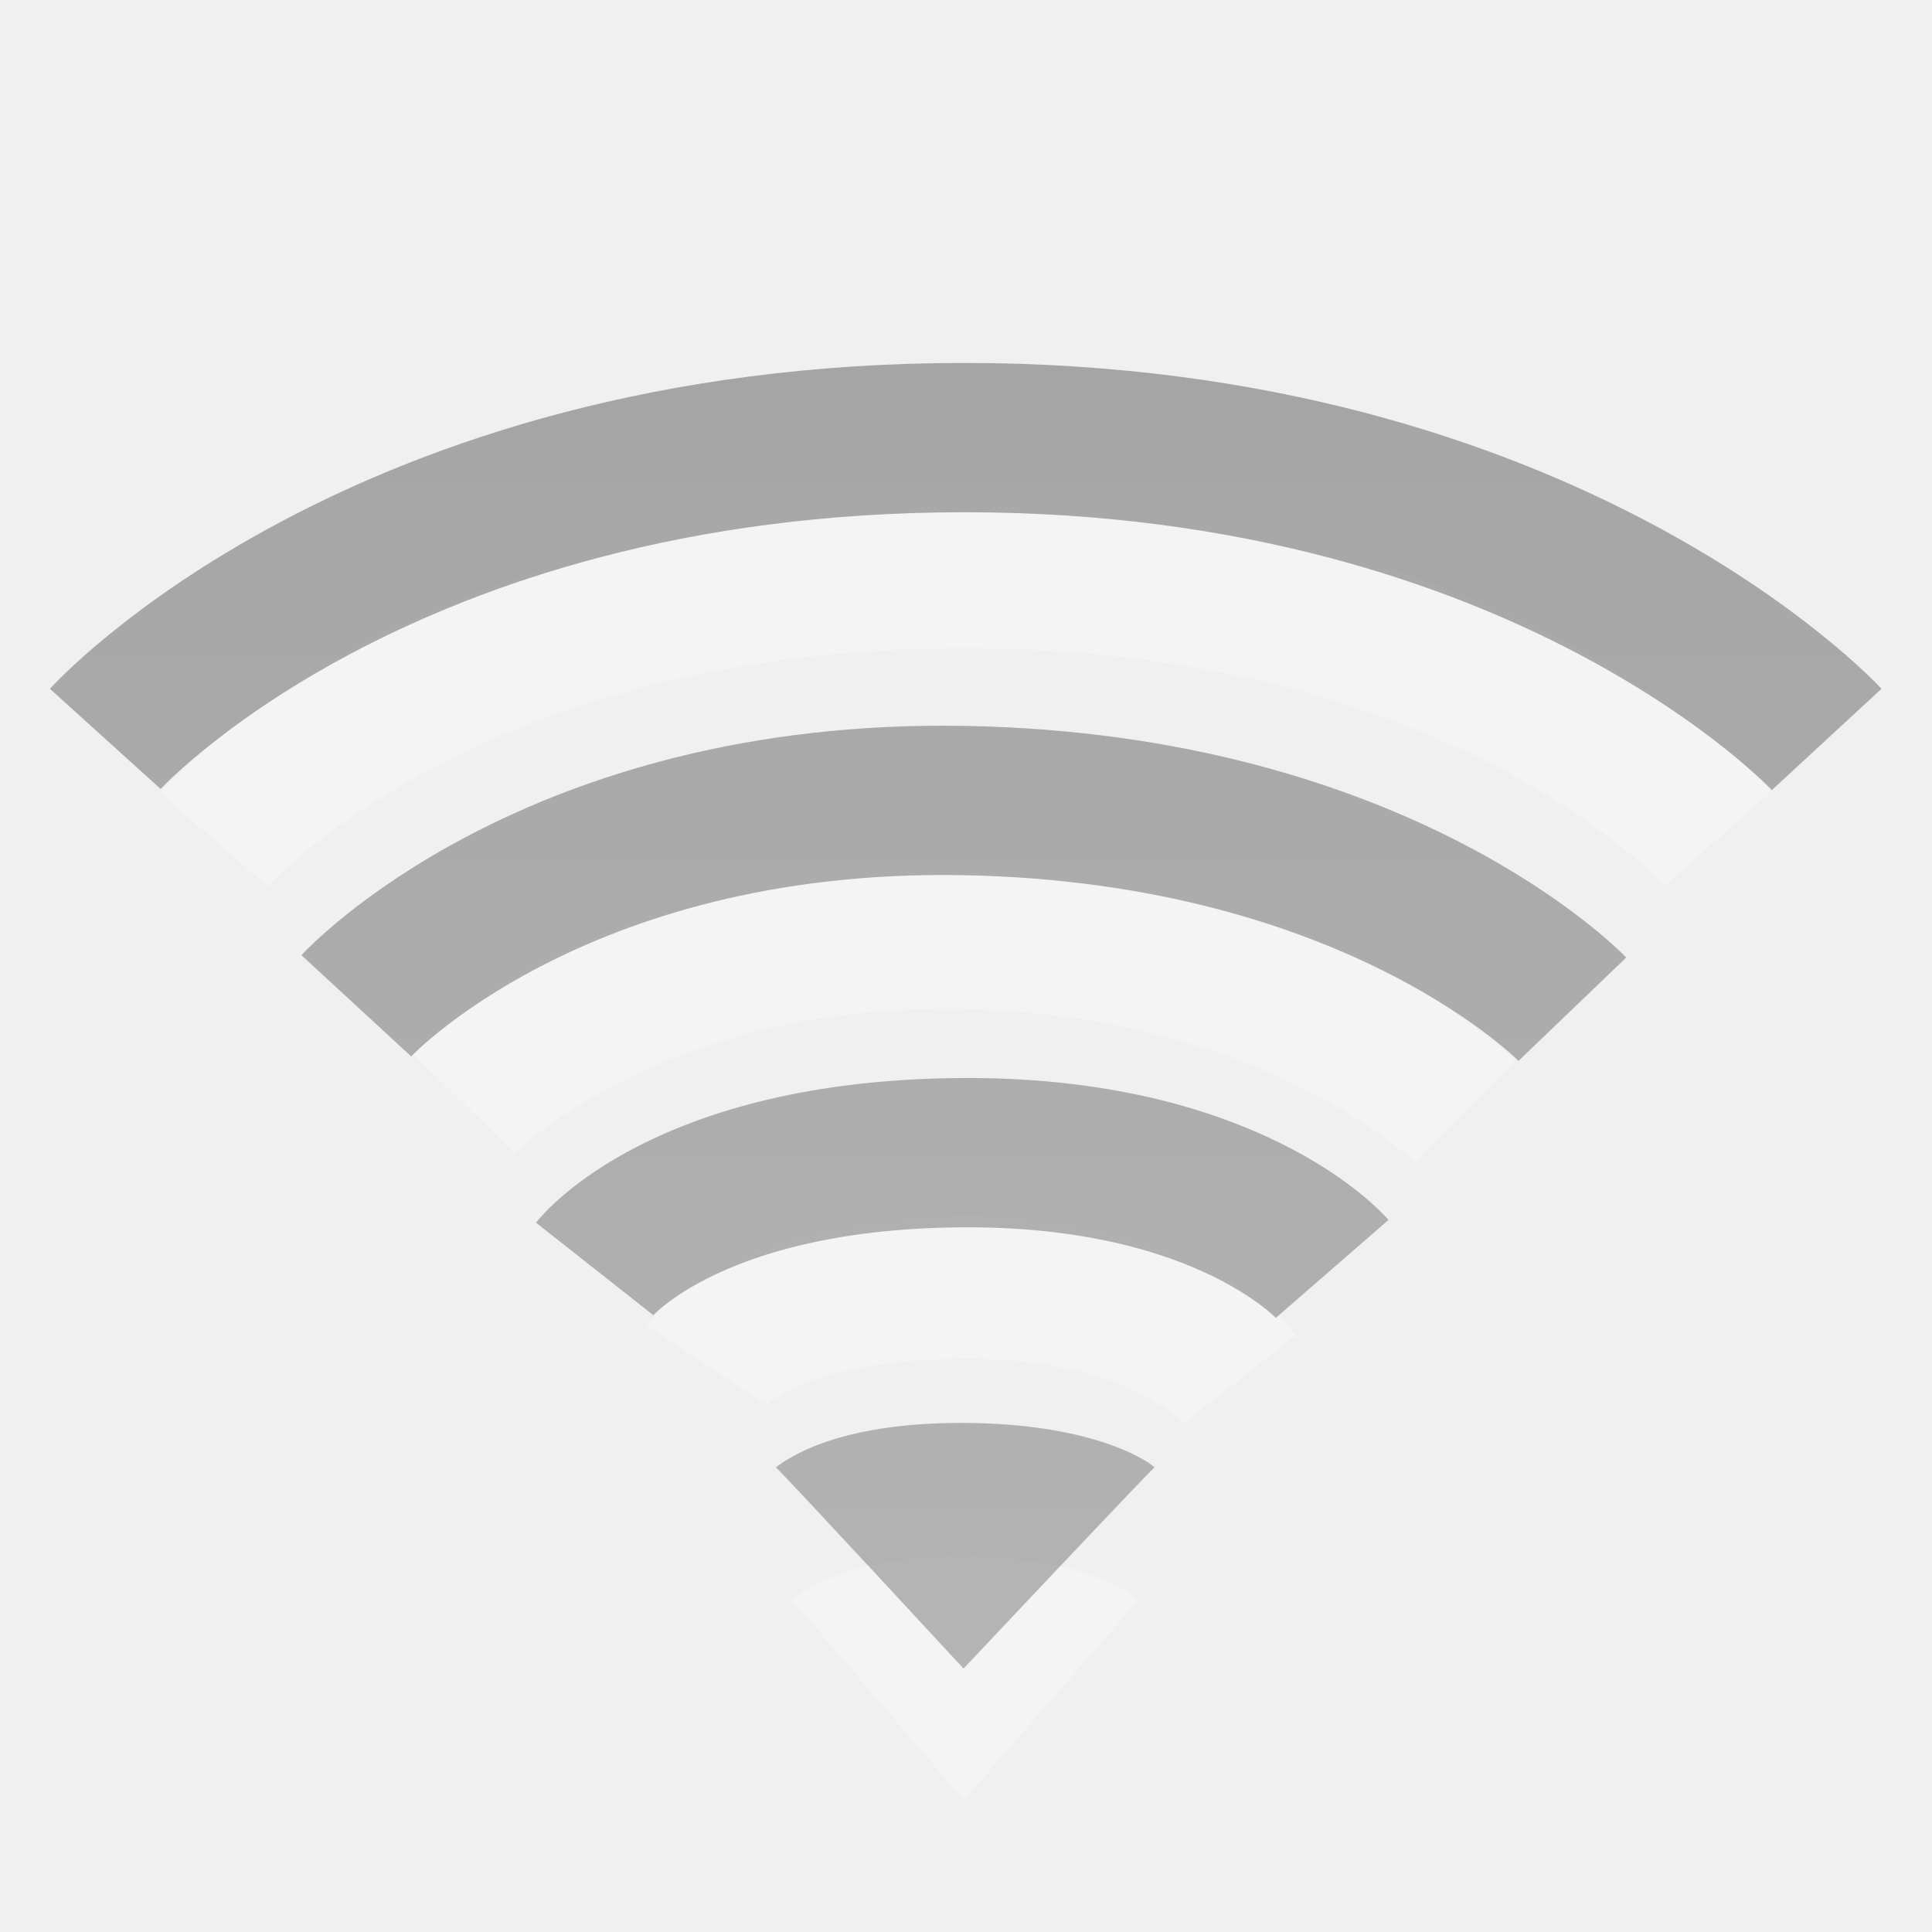
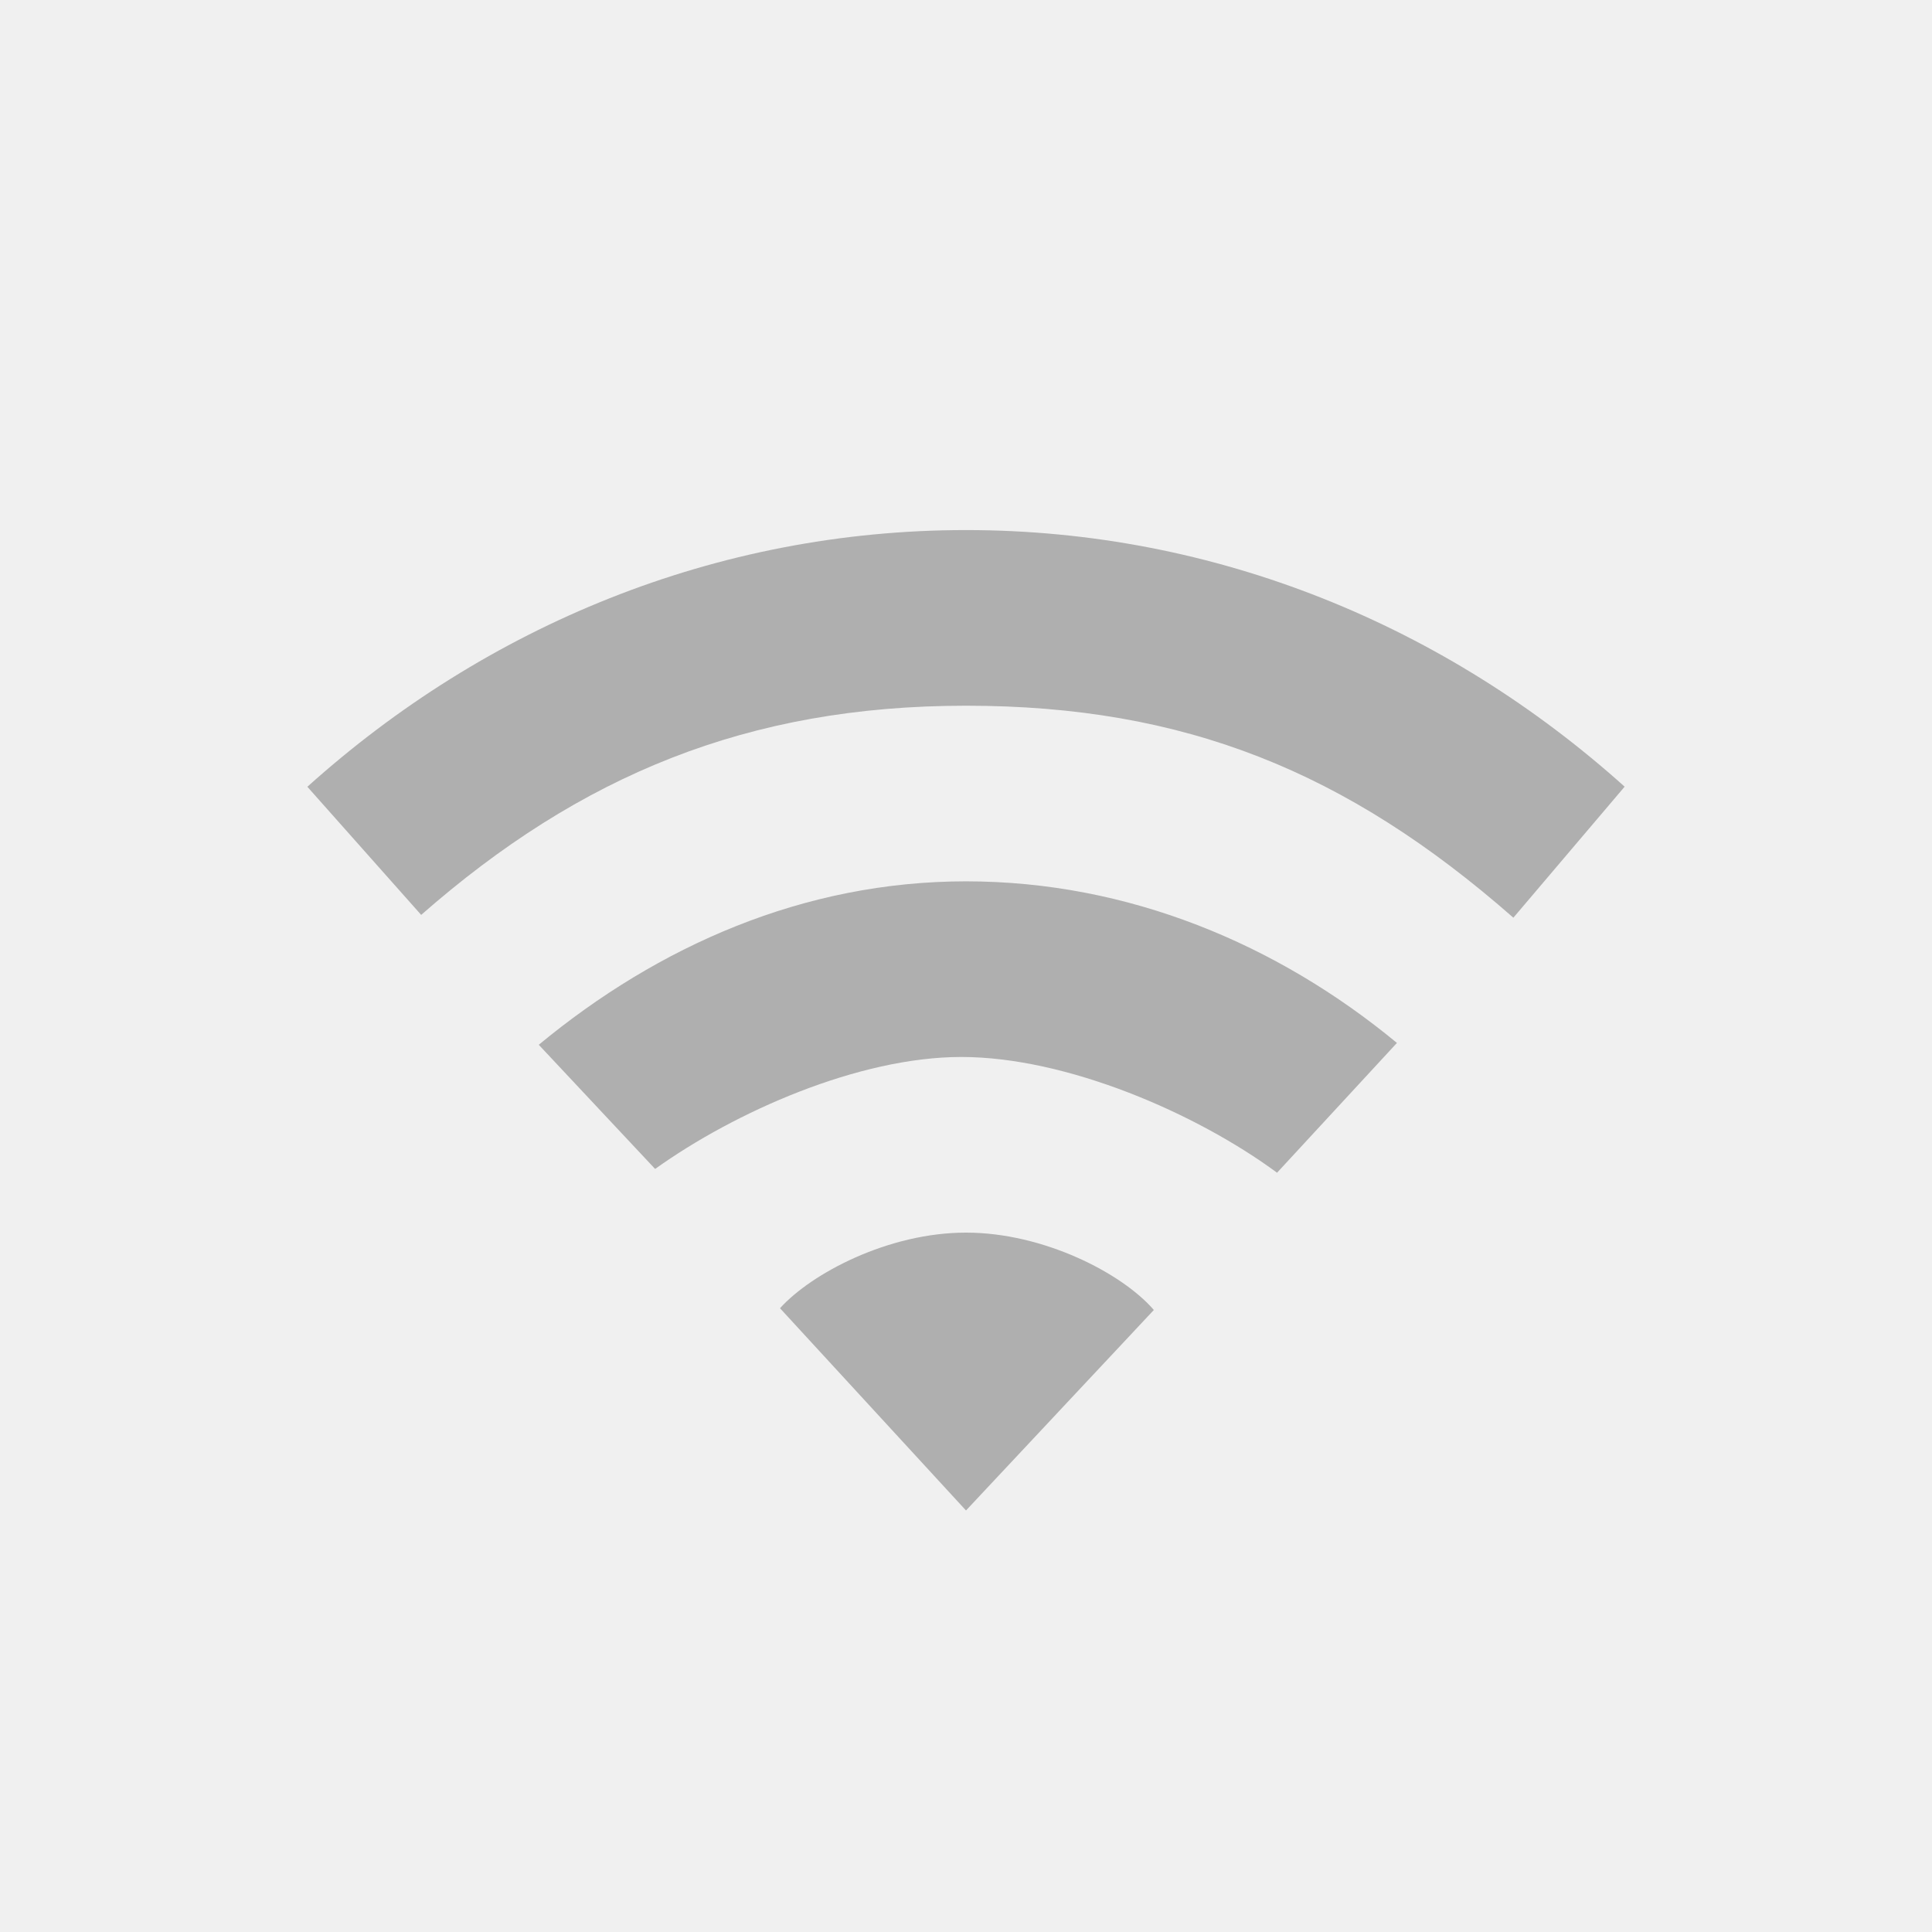
- <svg xmlns="http://www.w3.org/2000/svg" xmlns:xlink="http://www.w3.org/1999/xlink" version="1.0" width="22" height="22" id="svg3167">
-   <defs id="defs3169">
-     <linearGradient id="linearGradient3587-6-5-3">
-       <stop id="stop3589-9-2-0" style="stop-color:#000000;stop-opacity:1" offset="0" />
-       <stop id="stop3591-7-4-7" style="stop-color:#363636;stop-opacity:1" offset="1" />
-     </linearGradient>
-     <linearGradient x1="14" y1="3" x2="14" y2="21" id="linearGradient2394" xlink:href="#linearGradient3587-6-5-3" gradientUnits="userSpaceOnUse" />
-     <linearGradient id="linearGradient3587-8-5-3-2">
-       <stop id="stop3589-2-7-0-1" style="stop-color:#000000;stop-opacity:1" offset="0" />
-       <stop id="stop3591-3-5-2-8" style="stop-color:#363636;stop-opacity:1" offset="1" />
-     </linearGradient>
-     <linearGradient x1="66.097" y1="9.364" x2="66.097" y2="27.364" id="linearGradient3763-6" xlink:href="#linearGradient3587-8-5-3-2" gradientUnits="userSpaceOnUse" gradientTransform="translate(-51.09668,-6.363826)" />
-   </defs>
-   <g id="layer1" style="opacity:0.4" transform="translate(-1.000123,-1)">
-     <path d="M 9.044,16.542 C 9.044,16.542 9.606,15.689 11.917,15.662 C 14.283,15.635 15.121,16.705 15.121,16.705 M 6.279,13.564 C 6.279,13.564 8.197,11.603 11.982,11.678 C 15.768,11.754 17.686,13.657 17.686,13.657 M 3.436,10.564 C 3.436,10.564 6.027,7.571 11.982,7.571 C 17.938,7.571 20.564,10.55 20.564,10.55" id="path3209-4" style="opacity:0.6;fill:none;stroke:#ffffff;stroke-width:1.624;stroke-linecap:butt;stroke-linejoin:miter;marker:none;stroke-miterlimit:4;stroke-dasharray:none;stroke-dashoffset:0;stroke-opacity:1;visibility:visible;display:inline;overflow:visible;enable-background:accumulate" />
-     <path d="M 13.971,19.223 C 13.885,19.304 11.975,21.5 11.975,21.5 C 11.975,21.5 10.083,19.286 10.012,19.223 C 10.138,19.12 10.656,18.715 11.979,18.72 C 13.28,18.726 13.872,19.123 13.971,19.223 L 13.971,19.223 z" id="path3375-2" style="opacity:0.6;fill:#ffffff;fill-opacity:1;fill-rule:evenodd;stroke:none;overflow:visible" />
-     <path d="M 14.147,17.709 C 14.053,17.79 11.972,20 11.972,20 C 11.972,20 9.912,17.772 9.835,17.709 C 9.973,17.605 10.537,17.197 11.977,17.203 C 13.394,17.209 14.039,17.608 14.147,17.709 L 14.147,17.709 z" id="path3375" style="opacity:0.8;fill:url(#linearGradient2394);fill-opacity:1;fill-rule:evenodd;stroke:none;overflow:visible" />
-     <path d="M 7.771,15.449 C 7.771,15.449 8.789,14.158 11.91,14.126 C 14.991,14.093 16.17,15.449 16.17,15.449 M 5.057,12.453 C 5.057,12.453 7.292,10.03 11.981,10.116 C 16.708,10.203 18.905,12.492 18.905,12.492 M 2.199,9.414 C 2.199,9.414 5.303,5.983 11.981,5.983 C 18.626,5.983 21.801,9.42 21.801,9.42" id="path3209" style="opacity:0.8;fill:none;stroke:url(#linearGradient3763-6);stroke-width:1.7;stroke-linecap:butt;stroke-linejoin:miter;marker:none;stroke-miterlimit:4;stroke-dasharray:none;stroke-dashoffset:0;stroke-opacity:1;visibility:visible;display:inline;overflow:visible;enable-background:accumulate" />
-   </g>
+ <svg xmlns="http://www.w3.org/2000/svg" id="svg3167" height="22" width="22" version="1.0">
+   <defs id="defs3169" />
+   <path style="color:#000000;display:inline;overflow:visible;visibility:visible;opacity:0.4;fill:#4d4d4d;fill-opacity:1;fill-rule:nonzero;stroke:none;stroke-width:1;marker:none;enable-background:accumulate" id="path4112-19-69-3-0-8-8" d="m 11,6.036 c -2.853,0 -5.468,1.096 -7.5,2.923 l 1.296,1.459 C 6.608,8.829 8.514,8.036 11,8.036 c 2.486,0 4.334,0.747 6.233,2.414 L 18.5,8.958 C 16.468,7.132 13.853,6.036 11,6.036 Z m 0,4 c -1.848,0 -3.504,0.736 -4.865,1.861 l 1.325,1.414 c 0.906,-0.649 2.317,-1.275 3.487,-1.275 1.198,0 2.676,0.64 3.595,1.318 l 1.365,-1.478 C 14.546,10.751 12.848,10.036 11,10.036 Z m 0,4 c -0.884,0 -1.758,0.463 -2.118,0.861 L 11,17.2 13.139,14.917 C 12.779,14.499 11.884,14.036 11,14.036 Z" />
</svg>
